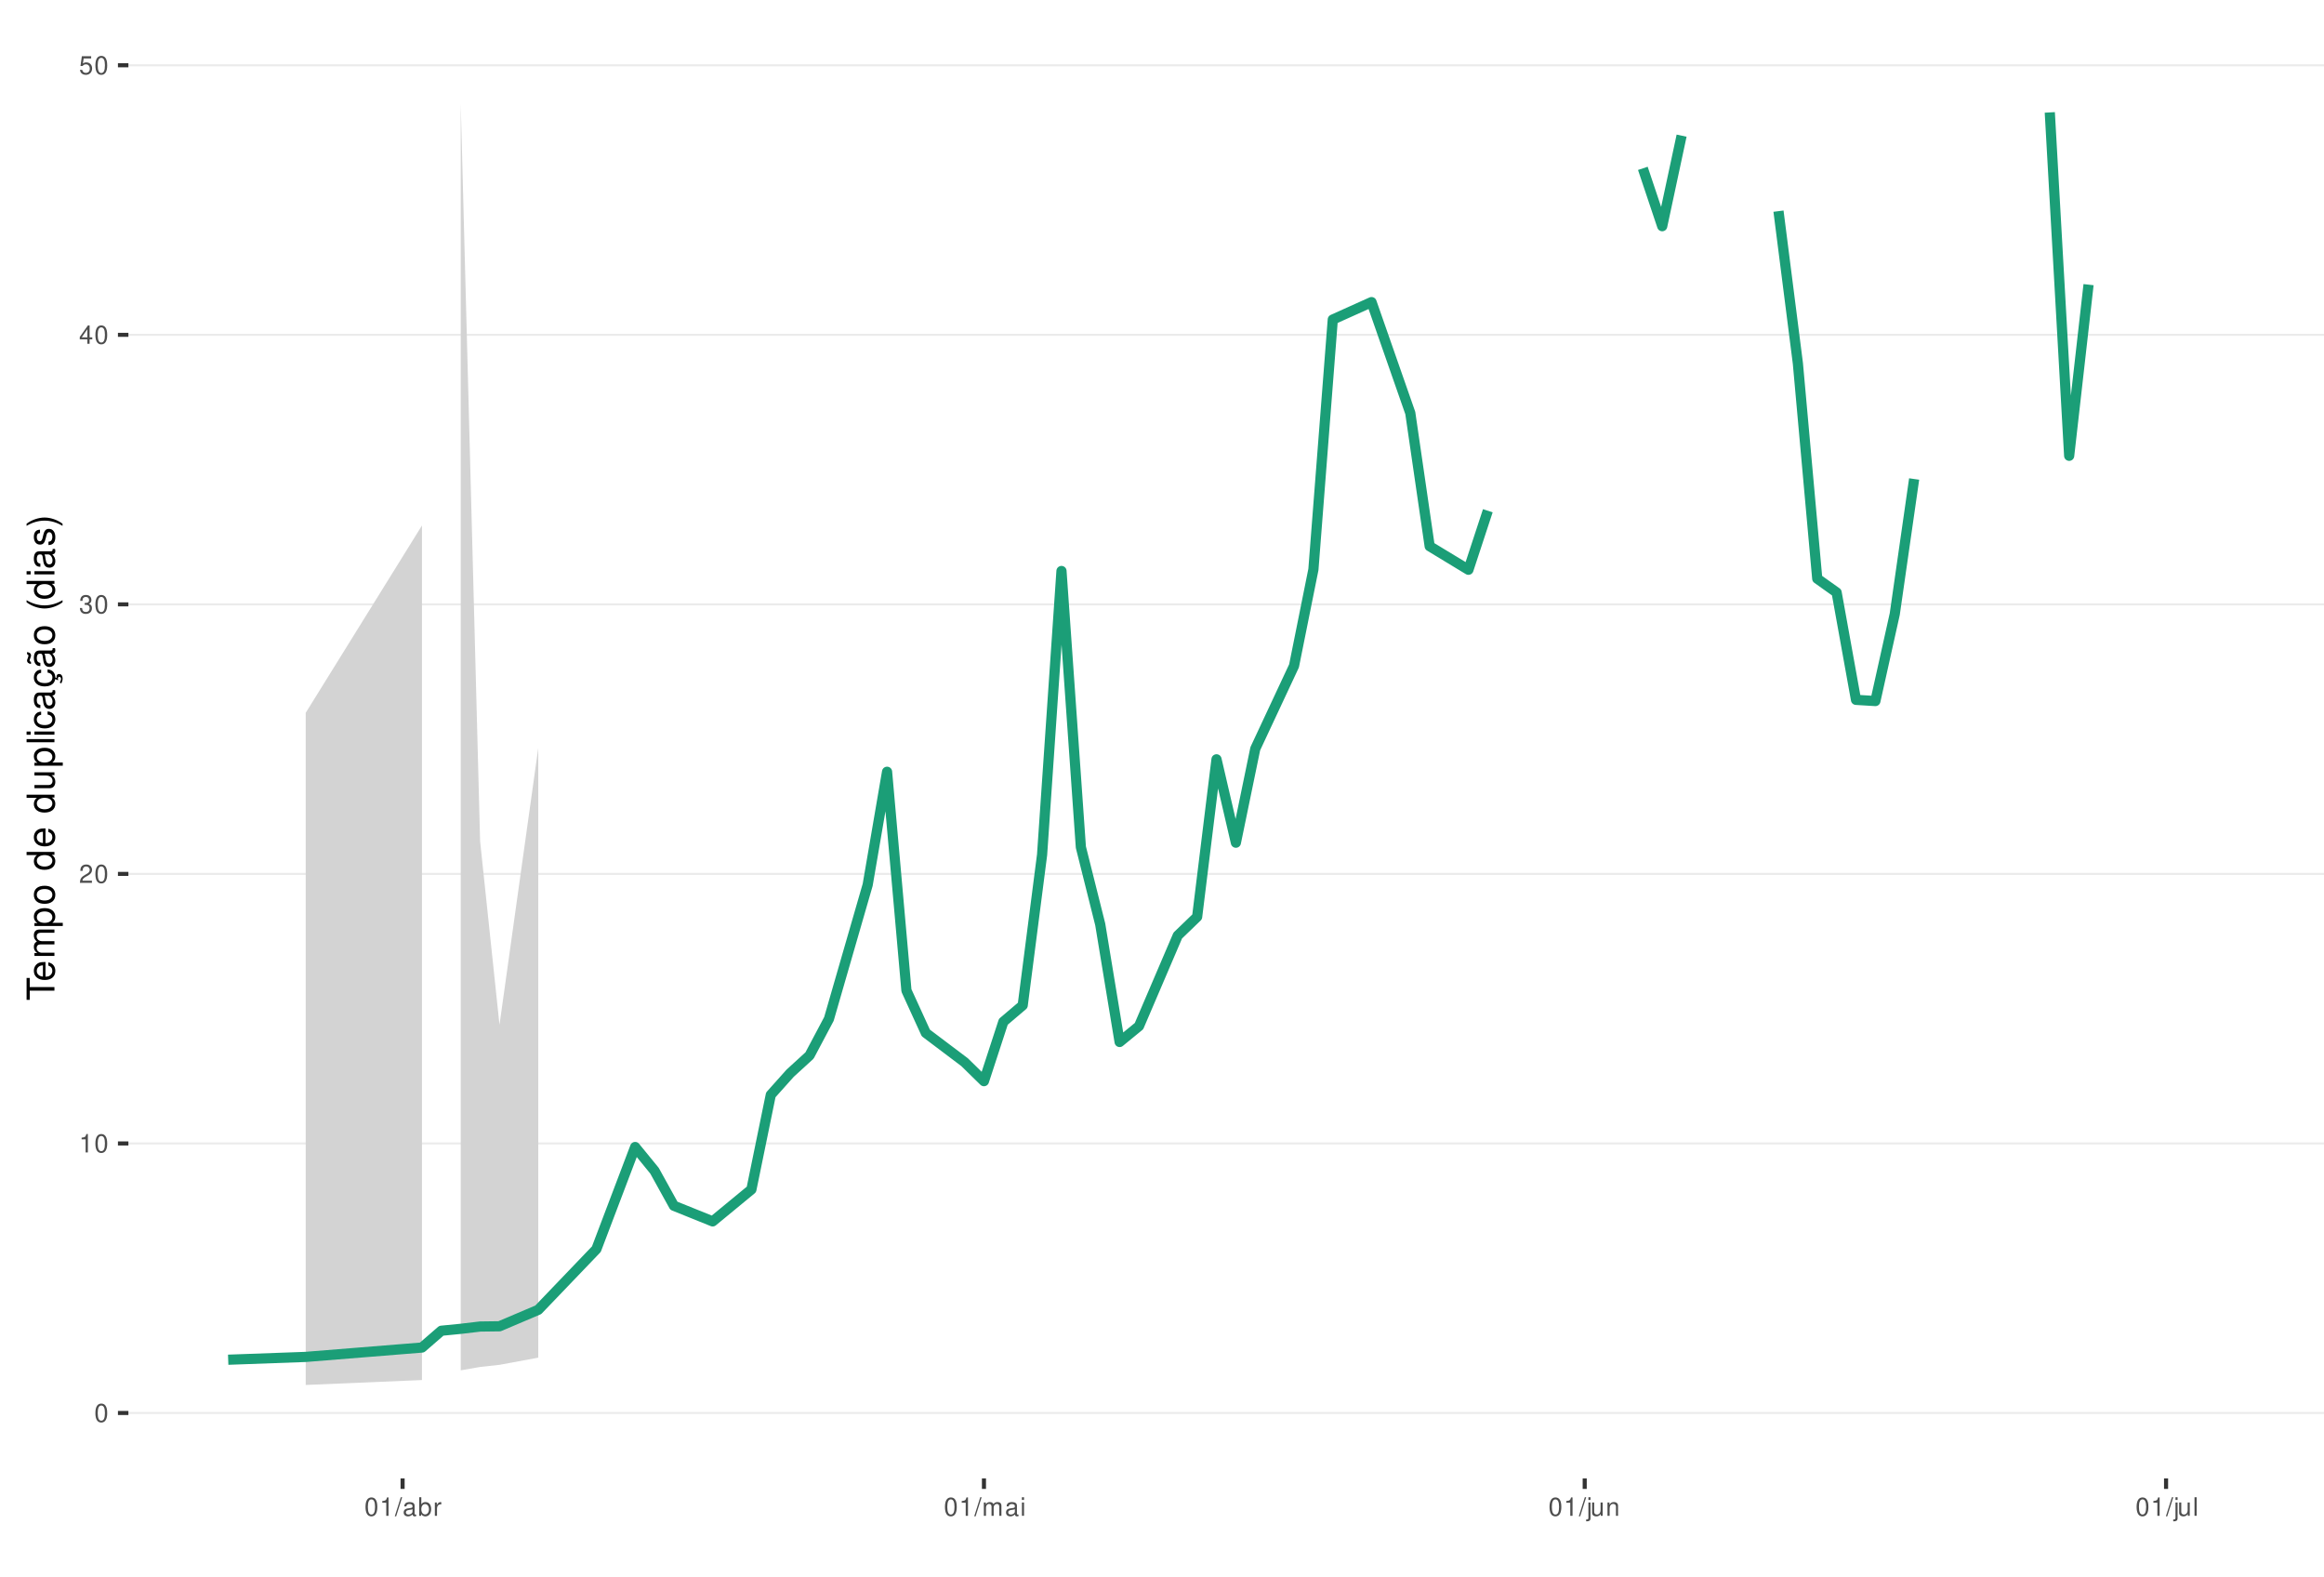
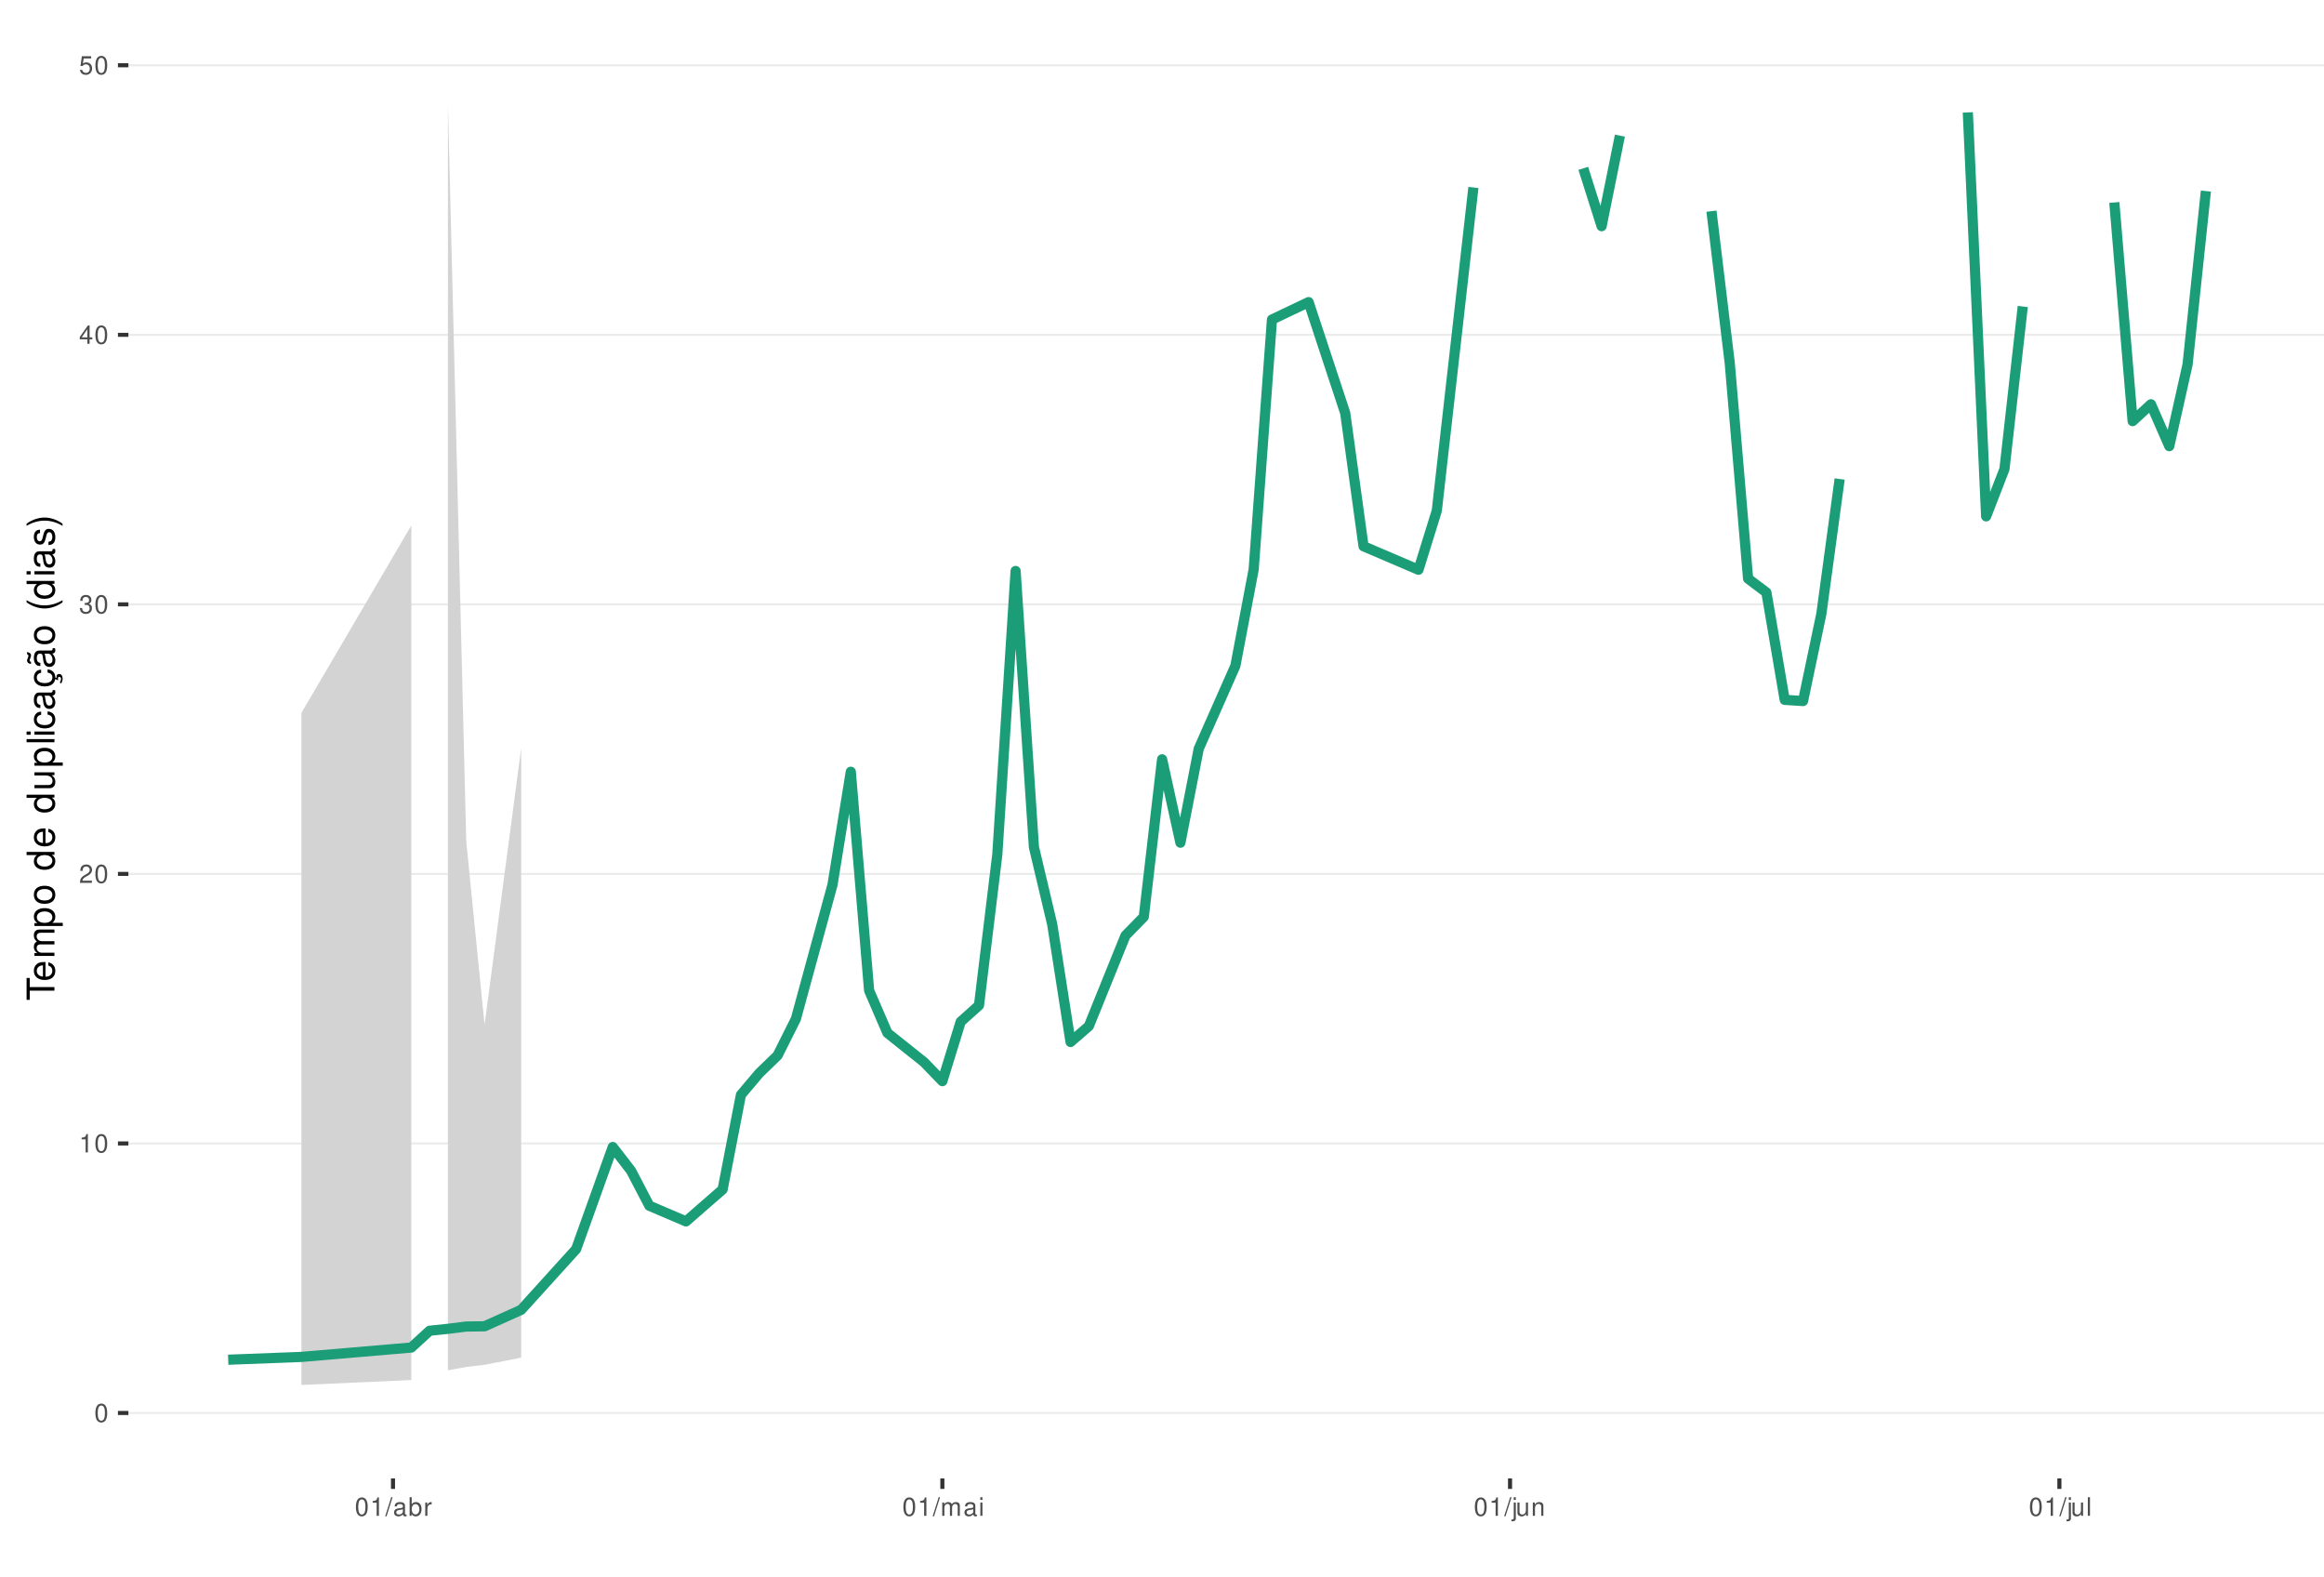
<svg xmlns="http://www.w3.org/2000/svg" xmlns:xlink="http://www.w3.org/1999/xlink" width="609pt" height="413pt" viewBox="0 0 609 413" version="1.1">
  <defs>
    <g>
      <symbol overflow="visible" id="glyph0-0">
        <path style="stroke:none;" d="" />
      </symbol>
      <symbol overflow="visible" id="glyph0-1">
        <path style="stroke:none;" d="M 1.828 -4.812 C 1.391 -4.812 0.984 -4.609 0.75 -4.281 C 0.438 -3.859 0.281 -3.219 0.281 -2.328 C 0.281 -0.703 0.812 0.156 1.828 0.156 C 2.828 0.156 3.375 -0.703 3.375 -2.297 C 3.375 -3.219 3.234 -3.844 2.922 -4.281 C 2.672 -4.625 2.281 -4.812 1.828 -4.812 Z M 1.828 -4.297 C 2.469 -4.297 2.781 -3.641 2.781 -2.344 C 2.781 -0.969 2.469 -0.328 1.812 -0.328 C 1.203 -0.328 0.891 -1 0.891 -2.328 C 0.891 -3.641 1.203 -4.297 1.828 -4.297 Z M 1.828 -4.297 " />
      </symbol>
      <symbol overflow="visible" id="glyph0-2">
        <path style="stroke:none;" d="M 1.719 -3.422 L 1.719 0 L 2.312 0 L 2.312 -4.812 L 1.922 -4.812 C 1.719 -4.078 1.578 -3.969 0.672 -3.859 L 0.672 -3.422 Z M 1.719 -3.422 " />
      </symbol>
      <symbol overflow="visible" id="glyph0-3">
        <path style="stroke:none;" d="M 3.375 -0.578 L 0.891 -0.578 C 0.938 -0.984 1.156 -1.234 1.734 -1.578 L 2.406 -1.953 C 3.062 -2.328 3.406 -2.812 3.406 -3.406 C 3.406 -3.812 3.234 -4.188 2.969 -4.438 C 2.688 -4.688 2.344 -4.812 1.891 -4.812 C 1.297 -4.812 0.844 -4.594 0.578 -4.188 C 0.422 -3.938 0.344 -3.641 0.328 -3.141 L 0.922 -3.141 C 0.938 -3.469 0.984 -3.672 1.062 -3.828 C 1.219 -4.125 1.516 -4.297 1.875 -4.297 C 2.406 -4.297 2.797 -3.906 2.797 -3.391 C 2.797 -3.016 2.578 -2.672 2.156 -2.438 L 1.547 -2.078 C 0.562 -1.516 0.281 -1.062 0.219 0 L 3.375 0 Z M 3.375 -0.578 " />
      </symbol>
      <symbol overflow="visible" id="glyph0-4">
        <path style="stroke:none;" d="M 1.469 -2.219 L 1.797 -2.219 C 2.422 -2.219 2.766 -1.922 2.766 -1.344 C 2.766 -0.734 2.406 -0.359 1.797 -0.359 C 1.156 -0.359 0.844 -0.688 0.797 -1.391 L 0.219 -1.391 C 0.234 -1.016 0.312 -0.766 0.422 -0.547 C 0.672 -0.078 1.125 0.156 1.766 0.156 C 2.75 0.156 3.375 -0.438 3.375 -1.344 C 3.375 -1.953 3.141 -2.297 2.562 -2.484 C 3.016 -2.672 3.234 -3 3.234 -3.484 C 3.234 -4.312 2.688 -4.812 1.797 -4.812 C 0.844 -4.812 0.328 -4.281 0.312 -3.266 L 0.906 -3.266 C 0.906 -3.547 0.938 -3.719 1 -3.875 C 1.141 -4.141 1.438 -4.297 1.797 -4.297 C 2.312 -4.297 2.625 -3.984 2.625 -3.469 C 2.625 -3.125 2.516 -2.922 2.25 -2.812 C 2.094 -2.75 1.875 -2.719 1.469 -2.703 Z M 1.469 -2.219 " />
      </symbol>
      <symbol overflow="visible" id="glyph0-5">
        <path style="stroke:none;" d="M 2.172 -1.172 L 2.172 0 L 2.766 0 L 2.766 -1.172 L 3.469 -1.172 L 3.469 -1.688 L 2.766 -1.688 L 2.766 -4.812 L 2.328 -4.812 L 0.188 -1.781 L 0.188 -1.172 Z M 2.172 -1.688 L 0.703 -1.688 L 2.172 -3.812 Z M 2.172 -1.688 " />
      </symbol>
      <symbol overflow="visible" id="glyph0-6">
        <path style="stroke:none;" d="M 3.172 -4.719 L 0.734 -4.719 L 0.375 -2.156 L 0.922 -2.156 C 1.188 -2.469 1.422 -2.594 1.797 -2.594 C 2.422 -2.594 2.812 -2.156 2.812 -1.453 C 2.812 -0.781 2.422 -0.359 1.781 -0.359 C 1.266 -0.359 0.953 -0.625 0.812 -1.156 L 0.234 -1.156 C 0.312 -0.766 0.375 -0.578 0.516 -0.406 C 0.781 -0.047 1.266 0.156 1.797 0.156 C 2.75 0.156 3.422 -0.547 3.422 -1.531 C 3.422 -2.469 2.797 -3.109 1.891 -3.109 C 1.562 -3.109 1.297 -3.016 1.016 -2.828 L 1.203 -4.141 L 3.172 -4.141 Z M 3.172 -4.719 " />
      </symbol>
      <symbol overflow="visible" id="glyph0-7">
        <path style="stroke:none;" d="M 1.531 -4.859 L -0.047 0.141 L 0.312 0.141 L 1.891 -4.859 Z M 1.531 -4.859 " />
      </symbol>
      <symbol overflow="visible" id="glyph0-8">
        <path style="stroke:none;" d="M 3.562 -0.328 C 3.5 -0.312 3.469 -0.312 3.438 -0.312 C 3.25 -0.312 3.141 -0.406 3.141 -0.578 L 3.141 -2.641 C 3.141 -3.25 2.688 -3.594 1.828 -3.594 C 1.312 -3.594 0.906 -3.438 0.672 -3.188 C 0.516 -3 0.453 -2.797 0.438 -2.453 L 0.984 -2.453 C 1.031 -2.875 1.297 -3.078 1.812 -3.078 C 2.312 -3.078 2.594 -2.891 2.594 -2.562 L 2.594 -2.406 C 2.578 -2.172 2.469 -2.078 2.016 -2.031 C 1.219 -1.922 1.109 -1.891 0.891 -1.812 C 0.484 -1.641 0.281 -1.328 0.281 -0.875 C 0.281 -0.25 0.719 0.156 1.422 0.156 C 1.859 0.156 2.219 0 2.609 -0.359 C 2.656 0 2.828 0.156 3.188 0.156 C 3.297 0.156 3.375 0.141 3.562 0.094 Z M 2.594 -1.094 C 2.594 -0.906 2.531 -0.797 2.375 -0.641 C 2.141 -0.438 1.875 -0.328 1.547 -0.328 C 1.109 -0.328 0.859 -0.547 0.859 -0.891 C 0.859 -1.266 1.094 -1.438 1.703 -1.531 C 2.297 -1.609 2.406 -1.641 2.594 -1.719 Z M 2.594 -1.094 " />
      </symbol>
      <symbol overflow="visible" id="glyph0-9">
        <path style="stroke:none;" d="M 0.359 -4.859 L 0.359 0 L 0.859 0 L 0.859 -0.453 C 1.125 -0.047 1.484 0.156 1.969 0.156 C 2.875 0.156 3.484 -0.594 3.484 -1.75 C 3.484 -2.891 2.922 -3.594 1.984 -3.594 C 1.516 -3.594 1.172 -3.406 0.906 -3.016 L 0.906 -4.859 Z M 1.891 -3.062 C 2.5 -3.062 2.906 -2.531 2.906 -1.703 C 2.906 -0.906 2.484 -0.359 1.891 -0.359 C 1.297 -0.359 0.906 -0.906 0.906 -1.719 C 0.906 -2.531 1.297 -3.062 1.891 -3.062 Z M 1.891 -3.062 " />
      </symbol>
      <symbol overflow="visible" id="glyph0-10">
        <path style="stroke:none;" d="M 0.453 -3.484 L 0.453 0 L 1.016 0 L 1.016 -1.812 C 1.031 -2.656 1.375 -3.016 2.141 -3 L 2.141 -3.562 C 2.047 -3.578 1.984 -3.594 1.922 -3.594 C 1.562 -3.594 1.297 -3.375 0.969 -2.859 L 0.969 -3.484 Z M 0.453 -3.484 " />
      </symbol>
      <symbol overflow="visible" id="glyph0-11">
        <path style="stroke:none;" d="M 0.469 -3.484 L 0.469 0 L 1.031 0 L 1.031 -2.188 C 1.031 -2.703 1.391 -3.109 1.844 -3.109 C 2.25 -3.109 2.484 -2.844 2.484 -2.406 L 2.484 0 L 3.047 0 L 3.047 -2.188 C 3.047 -2.703 3.422 -3.109 3.875 -3.109 C 4.266 -3.109 4.516 -2.844 4.516 -2.406 L 4.516 0 L 5.078 0 L 5.078 -2.609 C 5.078 -3.234 4.719 -3.594 4.062 -3.594 C 3.594 -3.594 3.312 -3.453 2.984 -3.062 C 2.781 -3.422 2.5 -3.594 2.047 -3.594 C 1.578 -3.594 1.266 -3.422 0.984 -3 L 0.984 -3.484 Z M 0.469 -3.484 " />
      </symbol>
      <symbol overflow="visible" id="glyph0-12">
        <path style="stroke:none;" d="M 1 -3.484 L 0.453 -3.484 L 0.453 0 L 1 0 Z M 1 -4.859 L 0.438 -4.859 L 0.438 -4.156 L 1 -4.156 Z M 1 -4.859 " />
      </symbol>
      <symbol overflow="visible" id="glyph0-13">
        <path style="stroke:none;" d="M 0.469 -3.484 L 0.469 0.5 C 0.469 0.859 0.359 0.969 0.016 0.969 C -0.031 0.969 -0.047 0.969 -0.125 0.953 L -0.125 1.438 C -0.047 1.438 -0.016 1.453 0.062 1.453 C 0.688 1.453 1.016 1.203 1.016 0.719 L 1.016 -3.484 Z M 1.016 -4.859 L 0.469 -4.859 L 0.469 -4.156 L 1.016 -4.156 Z M 1.016 -4.859 " />
      </symbol>
      <symbol overflow="visible" id="glyph0-14">
        <path style="stroke:none;" d="M 3.203 0 L 3.203 -3.484 L 2.656 -3.484 L 2.656 -1.516 C 2.656 -0.797 2.281 -0.328 1.703 -0.328 C 1.266 -0.328 0.984 -0.594 0.984 -1.016 L 0.984 -3.484 L 0.438 -3.484 L 0.438 -0.797 C 0.438 -0.219 0.859 0.156 1.547 0.156 C 2.062 0.156 2.391 -0.031 2.703 -0.484 L 2.703 0 Z M 3.203 0 " />
      </symbol>
      <symbol overflow="visible" id="glyph0-15">
        <path style="stroke:none;" d="M 0.469 -3.484 L 0.469 0 L 1.031 0 L 1.031 -1.922 C 1.031 -2.641 1.391 -3.109 1.969 -3.109 C 2.406 -3.109 2.688 -2.828 2.688 -2.422 L 2.688 0 L 3.234 0 L 3.234 -2.641 C 3.234 -3.219 2.812 -3.594 2.141 -3.594 C 1.625 -3.594 1.281 -3.391 0.984 -2.906 L 0.984 -3.484 Z M 0.469 -3.484 " />
      </symbol>
      <symbol overflow="visible" id="glyph0-16">
        <path style="stroke:none;" d="M 1.016 -4.859 L 0.453 -4.859 L 0.453 0 L 1.016 0 Z M 1.016 -4.859 " />
      </symbol>
      <symbol overflow="visible" id="glyph1-0">
        <path style="stroke:none;" d="" />
      </symbol>
      <symbol overflow="visible" id="glyph1-1">
        <path style="stroke:none;" d="M -6.469 -3.547 L -6.469 -5.938 L -7.297 -5.938 L -7.297 -0.203 L -6.469 -0.203 L -6.469 -2.609 L 0 -2.609 L 0 -3.547 Z M -6.469 -3.547 " />
      </symbol>
      <symbol overflow="visible" id="glyph1-2">
        <path style="stroke:none;" d="M -2.344 -5.125 C -3.141 -5.125 -3.625 -5.062 -4.016 -4.922 C -4.875 -4.578 -5.391 -3.781 -5.391 -2.797 C -5.391 -1.344 -4.281 -0.406 -2.547 -0.406 C -0.812 -0.406 0.234 -1.297 0.234 -2.781 C 0.234 -3.984 -0.453 -4.812 -1.594 -5.016 L -1.594 -4.188 C -0.906 -3.953 -0.547 -3.484 -0.547 -2.812 C -0.547 -2.281 -0.781 -1.828 -1.219 -1.547 C -1.516 -1.344 -1.812 -1.281 -2.344 -1.266 Z M -3.016 -1.297 C -3.984 -1.359 -4.625 -1.953 -4.625 -2.797 C -4.625 -3.641 -3.953 -4.234 -3.016 -4.234 Z M -3.016 -1.297 " />
      </symbol>
      <symbol overflow="visible" id="glyph1-3">
        <path style="stroke:none;" d="M -5.234 -0.703 L 0 -0.703 L 0 -1.547 L -3.297 -1.547 C -4.047 -1.547 -4.656 -2.094 -4.656 -2.766 C -4.656 -3.391 -4.281 -3.734 -3.609 -3.734 L 0 -3.734 L 0 -4.578 L -3.297 -4.578 C -4.047 -4.578 -4.656 -5.125 -4.656 -5.812 C -4.656 -6.422 -4.266 -6.781 -3.609 -6.781 L 0 -6.781 L 0 -7.625 L -3.938 -7.625 C -4.875 -7.625 -5.391 -7.078 -5.391 -6.094 C -5.391 -5.406 -5.188 -4.984 -4.594 -4.484 C -5.156 -4.188 -5.391 -3.766 -5.391 -3.078 C -5.391 -2.375 -5.125 -1.906 -4.5 -1.469 L -5.234 -1.469 Z M -5.234 -0.703 " />
      </symbol>
      <symbol overflow="visible" id="glyph1-4">
        <path style="stroke:none;" d="M 2.188 -0.547 L 2.188 -1.375 L -0.547 -1.375 C -0.016 -1.812 0.234 -2.312 0.234 -2.984 C 0.234 -4.344 -0.859 -5.234 -2.531 -5.234 C -4.297 -5.234 -5.391 -4.375 -5.391 -2.984 C -5.391 -2.266 -5.062 -1.703 -4.453 -1.312 L -5.234 -1.312 L -5.234 -0.547 Z M -4.609 -2.844 C -4.609 -3.766 -3.797 -4.359 -2.547 -4.359 C -1.359 -4.359 -0.547 -3.75 -0.547 -2.844 C -0.547 -1.953 -1.344 -1.375 -2.578 -1.375 C -3.812 -1.375 -4.609 -1.953 -4.609 -2.844 Z M -4.609 -2.844 " />
      </symbol>
      <symbol overflow="visible" id="glyph1-5">
        <path style="stroke:none;" d="M -5.391 -2.719 C -5.391 -1.234 -4.344 -0.359 -2.578 -0.359 C -0.812 -0.359 0.234 -1.234 0.234 -2.734 C 0.234 -4.203 -0.812 -5.094 -2.547 -5.094 C -4.359 -5.094 -5.391 -4.234 -5.391 -2.719 Z M -4.625 -2.734 C -4.625 -3.672 -3.844 -4.234 -2.547 -4.234 C -1.312 -4.234 -0.547 -3.656 -0.547 -2.734 C -0.547 -1.797 -1.312 -1.234 -2.578 -1.234 C -3.844 -1.234 -4.625 -1.797 -4.625 -2.734 Z M -4.625 -2.734 " />
      </symbol>
      <symbol overflow="visible" id="glyph1-6">
        <path style="stroke:none;" d="" />
      </symbol>
      <symbol overflow="visible" id="glyph1-7">
        <path style="stroke:none;" d="M -7.297 -4.953 L -7.297 -4.125 L -4.578 -4.125 C -5.109 -3.766 -5.391 -3.203 -5.391 -2.516 C -5.391 -1.156 -4.297 -0.266 -2.625 -0.266 C -0.859 -0.266 0.234 -1.125 0.234 -2.547 C 0.234 -3.266 -0.047 -3.766 -0.688 -4.203 L 0 -4.203 L 0 -4.953 Z M -4.609 -2.656 C -4.609 -3.547 -3.812 -4.125 -2.562 -4.125 C -1.344 -4.125 -0.547 -3.547 -0.547 -2.656 C -0.547 -1.734 -1.359 -1.125 -2.578 -1.125 C -3.797 -1.125 -4.609 -1.734 -4.609 -2.656 Z M -4.609 -2.656 " />
      </symbol>
      <symbol overflow="visible" id="glyph1-8">
        <path style="stroke:none;" d="M 0 -4.812 L -5.234 -4.812 L -5.234 -3.984 L -2.266 -3.984 C -1.203 -3.984 -0.5 -3.438 -0.5 -2.562 C -0.5 -1.906 -0.906 -1.484 -1.531 -1.484 L -5.234 -1.484 L -5.234 -0.656 L -1.203 -0.656 C -0.328 -0.656 0.234 -1.297 0.234 -2.312 C 0.234 -3.094 -0.047 -3.578 -0.734 -4.062 L 0 -4.062 Z M 0 -4.812 " />
      </symbol>
      <symbol overflow="visible" id="glyph1-9">
        <path style="stroke:none;" d="M -7.297 -1.516 L -7.297 -0.688 L 0 -0.688 L 0 -1.516 Z M -7.297 -1.516 " />
      </symbol>
      <symbol overflow="visible" id="glyph1-10">
        <path style="stroke:none;" d="M -5.234 -1.5 L -5.234 -0.672 L 0 -0.672 L 0 -1.5 Z M -7.297 -1.5 L -7.297 -0.656 L -6.234 -0.656 L -6.234 -1.5 Z M -7.297 -1.5 " />
      </symbol>
      <symbol overflow="visible" id="glyph1-11">
        <path style="stroke:none;" d="M -3.484 -4.703 C -3.984 -4.672 -4.312 -4.562 -4.609 -4.359 C -5.094 -4 -5.391 -3.375 -5.391 -2.641 C -5.391 -1.219 -4.266 -0.312 -2.531 -0.312 C -0.844 -0.312 0.234 -1.203 0.234 -2.625 C 0.234 -3.875 -0.516 -4.672 -1.797 -4.766 L -1.797 -3.938 C -0.953 -3.797 -0.547 -3.359 -0.547 -2.656 C -0.547 -1.734 -1.297 -1.188 -2.531 -1.188 C -3.844 -1.188 -4.625 -1.719 -4.625 -2.625 C -4.625 -3.328 -4.203 -3.766 -3.484 -3.875 Z M -3.484 -4.703 " />
      </symbol>
      <symbol overflow="visible" id="glyph1-12">
        <path style="stroke:none;" d="M -0.484 -5.344 C -0.469 -5.266 -0.469 -5.219 -0.469 -5.172 C -0.469 -4.875 -0.625 -4.719 -0.875 -4.719 L -3.953 -4.719 C -4.891 -4.719 -5.391 -4.047 -5.391 -2.75 C -5.391 -1.984 -5.172 -1.375 -4.781 -1.016 C -4.516 -0.766 -4.203 -0.672 -3.688 -0.656 L -3.688 -1.484 C -4.328 -1.562 -4.625 -1.938 -4.625 -2.719 C -4.625 -3.484 -4.344 -3.891 -3.844 -3.891 L -3.625 -3.891 C -3.266 -3.875 -3.125 -3.703 -3.047 -3.016 C -2.891 -1.844 -2.844 -1.656 -2.719 -1.344 C -2.453 -0.734 -2 -0.422 -1.312 -0.422 C -0.375 -0.422 0.234 -1.078 0.234 -2.141 C 0.234 -2.797 0 -3.328 -0.547 -3.922 C 0 -3.984 0.234 -4.234 0.234 -4.781 C 0.234 -4.953 0.203 -5.062 0.141 -5.344 Z M -1.656 -3.891 C -1.375 -3.891 -1.203 -3.812 -0.969 -3.562 C -0.656 -3.219 -0.5 -2.812 -0.5 -2.312 C -0.5 -1.672 -0.812 -1.297 -1.344 -1.297 C -1.891 -1.297 -2.172 -1.656 -2.297 -2.547 C -2.422 -3.438 -2.453 -3.609 -2.594 -3.891 Z M -1.656 -3.891 " />
      </symbol>
      <symbol overflow="visible" id="glyph1-13">
        <path style="stroke:none;" d="M 0.234 -2.641 C 0.234 -3.875 -0.547 -4.703 -1.797 -4.766 L -1.797 -3.938 C -0.953 -3.797 -0.531 -3.359 -0.531 -2.656 C -0.531 -1.734 -1.281 -1.188 -2.516 -1.188 C -3.844 -1.188 -4.625 -1.719 -4.625 -2.625 C -4.625 -3.328 -4.203 -3.766 -3.484 -3.875 L -3.484 -4.703 C -3.984 -4.672 -4.312 -4.562 -4.609 -4.359 C -5.094 -4 -5.391 -3.375 -5.391 -2.641 C -5.391 -1.219 -4.266 -0.312 -2.531 -0.312 C -1.469 -0.312 -0.625 -0.672 -0.156 -1.312 C 0.047 -1.594 0.125 -1.812 0.203 -2.25 L 0.922 -1.938 L 0.984 -2.062 C 0.938 -2.188 0.906 -2.25 0.906 -2.375 C 0.906 -2.656 1.047 -2.828 1.281 -2.828 C 1.547 -2.828 1.734 -2.594 1.734 -2.297 C 1.734 -2.031 1.672 -1.844 1.438 -1.406 L 1.406 -1.312 L 1.812 -1.094 C 2.078 -1.75 2.141 -1.953 2.141 -2.344 C 2.141 -3.109 1.781 -3.578 1.203 -3.578 C 0.781 -3.578 0.547 -3.297 0.547 -2.797 C 0.547 -2.703 0.547 -2.641 0.562 -2.516 Z M 0.234 -2.641 " />
      </symbol>
      <symbol overflow="visible" id="glyph1-14">
        <path style="stroke:none;" d="M -0.484 -5.344 C -0.469 -5.266 -0.469 -5.219 -0.469 -5.172 C -0.469 -4.875 -0.625 -4.719 -0.875 -4.719 L -3.953 -4.719 C -4.891 -4.719 -5.391 -4.047 -5.391 -2.75 C -5.391 -1.984 -5.172 -1.375 -4.781 -1.016 C -4.516 -0.766 -4.203 -0.672 -3.688 -0.656 L -3.688 -1.484 C -4.328 -1.562 -4.625 -1.938 -4.625 -2.719 C -4.625 -3.484 -4.344 -3.891 -3.844 -3.891 L -3.625 -3.891 C -3.266 -3.875 -3.125 -3.703 -3.047 -3.016 C -2.891 -1.844 -2.844 -1.656 -2.719 -1.344 C -2.453 -0.734 -2 -0.422 -1.312 -0.422 C -0.375 -0.422 0.234 -1.078 0.234 -2.141 C 0.234 -2.797 0 -3.328 -0.547 -3.922 C 0 -3.984 0.234 -4.234 0.234 -4.781 C 0.234 -4.953 0.203 -5.062 0.141 -5.344 Z M -1.656 -3.891 C -1.375 -3.891 -1.203 -3.812 -0.969 -3.562 C -0.656 -3.219 -0.5 -2.812 -0.5 -2.312 C -0.5 -1.672 -0.812 -1.297 -1.344 -1.297 C -1.891 -1.297 -2.172 -1.656 -2.297 -2.547 C -2.422 -3.438 -2.453 -3.609 -2.594 -3.891 Z M -7.172 -3.75 C -6.922 -3.672 -6.812 -3.547 -6.812 -3.375 C -6.812 -3.25 -6.875 -2.984 -6.984 -2.734 C -7.156 -2.312 -7.172 -2.25 -7.172 -2.047 C -7.172 -1.594 -6.797 -1.297 -6.141 -1.188 L -6.141 -1.766 C -6.375 -1.812 -6.5 -1.938 -6.5 -2.094 C -6.5 -2.203 -6.469 -2.344 -6.375 -2.578 C -6.156 -3.156 -6.125 -3.234 -6.125 -3.438 C -6.125 -3.922 -6.484 -4.219 -7.172 -4.312 Z M -7.172 -3.75 " />
      </symbol>
      <symbol overflow="visible" id="glyph1-15">
        <path style="stroke:none;" d="M -7.297 -2.359 C -5.984 -1.359 -4.156 -0.734 -2.594 -0.734 C -1.016 -0.734 0.812 -1.359 2.125 -2.359 L 2.125 -2.906 C 0.688 -2.031 -0.984 -1.547 -2.594 -1.547 C -4.188 -1.547 -5.875 -2.031 -7.297 -2.906 Z M -7.297 -2.359 " />
      </symbol>
      <symbol overflow="visible" id="glyph1-16">
        <path style="stroke:none;" d="M -3.781 -4.375 C -4.812 -4.375 -5.391 -3.688 -5.391 -2.484 C -5.391 -1.266 -4.766 -0.469 -3.797 -0.469 C -2.969 -0.469 -2.578 -0.891 -2.281 -2.125 L -2.094 -2.906 C -1.953 -3.484 -1.734 -3.719 -1.375 -3.719 C -0.875 -3.719 -0.547 -3.234 -0.547 -2.5 C -0.547 -2.047 -0.672 -1.672 -0.891 -1.453 C -1.047 -1.328 -1.188 -1.266 -1.562 -1.219 L -1.562 -0.344 C -0.344 -0.375 0.234 -1.062 0.234 -2.438 C 0.234 -3.75 -0.422 -4.594 -1.438 -4.594 C -2.203 -4.594 -2.641 -4.156 -2.891 -3.109 L -3.078 -2.312 C -3.234 -1.625 -3.453 -1.344 -3.828 -1.344 C -4.312 -1.344 -4.625 -1.766 -4.625 -2.453 C -4.625 -3.125 -4.328 -3.484 -3.781 -3.5 Z M -3.781 -4.375 " />
      </symbol>
      <symbol overflow="visible" id="glyph1-17">
        <path style="stroke:none;" d="M 2.125 -0.938 C 0.812 -1.938 -1.016 -2.562 -2.578 -2.562 C -4.156 -2.562 -5.984 -1.938 -7.297 -0.938 L -7.297 -0.375 C -5.859 -1.266 -4.188 -1.75 -2.578 -1.75 C -0.984 -1.75 0.703 -1.266 2.125 -0.375 Z M 2.125 -0.938 " />
      </symbol>
    </g>
    <clipPath id="clip1">
      <path d="M 33.645 9.961 L 609 9.961 L 609 387.328 L 33.645 387.328 Z M 33.645 9.961 " />
    </clipPath>
    <clipPath id="clip2">
      <path d="M 33.645 369 L 609 369 L 609 371 L 33.645 371 Z M 33.645 369 " />
    </clipPath>
    <clipPath id="clip3">
      <path d="M 33.645 299 L 609 299 L 609 300 L 33.645 300 Z M 33.645 299 " />
    </clipPath>
    <clipPath id="clip4">
      <path d="M 33.645 228 L 609 228 L 609 230 L 33.645 230 Z M 33.645 228 " />
    </clipPath>
    <clipPath id="clip5">
      <path d="M 33.645 158 L 609 158 L 609 159 L 33.645 159 Z M 33.645 158 " />
    </clipPath>
    <clipPath id="clip6">
      <path d="M 33.645 87 L 609 87 L 609 88 L 33.645 88 Z M 33.645 87 " />
    </clipPath>
    <clipPath id="clip7">
      <path d="M 33.645 16 L 609 16 L 609 18 L 33.645 18 Z M 33.645 16 " />
    </clipPath>
  </defs>
  <g id="surface339">
    <rect x="0" y="0" width="609" height="413" style="fill:rgb(100%,100%,100%);fill-opacity:1;stroke:none;" />
    <rect x="0" y="0" width="609" height="413" style="fill:rgb(100%,100%,100%);fill-opacity:1;stroke:none;" />
    <path style="fill:none;stroke-width:1.067;stroke-linecap:round;stroke-linejoin:round;stroke:rgb(100%,100%,100%);stroke-opacity:1;stroke-miterlimit:10;" d="M 0 413 L 609 413 L 609 0 L 0 0 Z M 0 413 " />
    <g clip-path="url(#clip1)" clip-rule="nonzero">
      <path style=" stroke:none;fill-rule:nonzero;fill:rgb(100%,100%,100%);fill-opacity:1;" d="M 33.645 387.328 L 609 387.328 L 609 9.961 L 33.645 9.961 Z M 33.645 387.328 " />
    </g>
    <g clip-path="url(#clip2)" clip-rule="nonzero">
      <path style="fill:none;stroke-width:0.533;stroke-linecap:butt;stroke-linejoin:round;stroke:rgb(92.157%,92.157%,92.157%);stroke-opacity:1;stroke-miterlimit:10;" d="M 33.645 370.176 L 609 370.176 " />
    </g>
    <g clip-path="url(#clip3)" clip-rule="nonzero">
      <path style="fill:none;stroke-width:0.533;stroke-linecap:butt;stroke-linejoin:round;stroke:rgb(92.157%,92.157%,92.157%);stroke-opacity:1;stroke-miterlimit:10;" d="M 33.645 299.562 L 609 299.562 " />
    </g>
    <g clip-path="url(#clip4)" clip-rule="nonzero">
      <path style="fill:none;stroke-width:0.533;stroke-linecap:butt;stroke-linejoin:round;stroke:rgb(92.157%,92.157%,92.157%);stroke-opacity:1;stroke-miterlimit:10;" d="M 33.645 228.945 L 609 228.945 " />
    </g>
    <g clip-path="url(#clip5)" clip-rule="nonzero">
      <path style="fill:none;stroke-width:0.533;stroke-linecap:butt;stroke-linejoin:round;stroke:rgb(92.157%,92.157%,92.157%);stroke-opacity:1;stroke-miterlimit:10;" d="M 33.645 158.332 L 609 158.332 " />
    </g>
    <g clip-path="url(#clip6)" clip-rule="nonzero">
      <path style="fill:none;stroke-width:0.533;stroke-linecap:butt;stroke-linejoin:round;stroke:rgb(92.157%,92.157%,92.157%);stroke-opacity:1;stroke-miterlimit:10;" d="M 33.645 87.719 L 609 87.719 " />
    </g>
    <g clip-path="url(#clip7)" clip-rule="nonzero">
      <path style="fill:none;stroke-width:0.533;stroke-linecap:butt;stroke-linejoin:round;stroke:rgb(92.157%,92.157%,92.157%);stroke-opacity:1;stroke-miterlimit:10;" d="M 33.645 17.105 L 609 17.105 " />
    </g>
-     <path style=" stroke:none;fill-rule:nonzero;fill:rgb(82.745%,82.745%,82.745%);fill-opacity:1;" d="M 80.109 186.75 L 110.578 137.664 L 110.578 361.547 L 80.109 362.836 Z M 80.109 186.75 " />
-     <path style=" stroke:none;fill-rule:nonzero;fill:rgb(82.745%,82.745%,82.745%);fill-opacity:1;" d="M 120.734 27.117 L 125.812 220.387 L 130.891 268.492 L 141.047 195.984 L 141.047 355.684 L 130.891 357.562 L 125.812 358.117 L 120.734 359 Z M 120.734 27.117 " />
-     <path style="fill:none;stroke-width:2.667;stroke-linecap:butt;stroke-linejoin:round;stroke:rgb(10.588%,61.961%,46.667%);stroke-opacity:1;stroke-miterlimit:10;" d="M 59.797 356.223 L 80.109 355.488 L 110.578 353.031 L 115.656 348.629 L 120.734 348.129 L 125.812 347.527 L 130.891 347.461 L 141.047 343.148 L 156.281 327.254 L 166.438 300.496 L 171.516 306.711 L 176.594 315.887 L 186.75 319.984 L 196.906 311.617 L 201.984 286.836 L 207.062 281.16 L 212.141 276.516 L 217.219 266.945 L 227.375 231.805 L 232.453 202.188 L 237.531 259.496 L 242.609 270.609 L 252.766 278.27 L 257.844 283.242 L 262.922 267.688 L 268 263.375 L 273.078 223.922 L 278.16 149.59 L 283.238 221.938 L 288.316 242.18 L 293.395 272.984 L 298.473 268.824 L 308.629 245.098 L 313.707 240.199 L 318.785 198.926 L 323.863 220.77 L 328.941 196.156 L 339.098 174.445 L 344.176 149.191 L 349.254 83.715 L 359.41 79.145 L 369.566 108.211 L 374.645 143.109 L 384.801 149.266 L 389.879 133.809 " />
-     <path style="fill:none;stroke-width:2.667;stroke-linecap:butt;stroke-linejoin:round;stroke:rgb(10.588%,61.961%,46.667%);stroke-opacity:1;stroke-miterlimit:10;" d="M 430.504 44.105 L 435.582 59.258 L 440.66 35.539 " />
-     <path style="fill:none;stroke-width:2.667;stroke-linecap:butt;stroke-linejoin:round;stroke:rgb(10.588%,61.961%,46.667%);stroke-opacity:1;stroke-miterlimit:10;" d="M 466.051 55.32 L 471.129 95.184 L 476.207 151.598 L 481.285 155.211 L 486.363 183.348 L 491.441 183.66 L 496.52 160.863 L 501.598 125.488 " />
-     <path style="fill:none;stroke-width:2.667;stroke-linecap:butt;stroke-linejoin:round;stroke:rgb(10.588%,61.961%,46.667%);stroke-opacity:1;stroke-miterlimit:10;" d="M 537.145 29.449 L 542.223 119.41 L 547.301 74.574 " />
+     <path style=" stroke:none;fill-rule:nonzero;fill:rgb(82.745%,82.745%,82.745%);fill-opacity:1;" d="M 78.992 186.75 L 107.785 137.664 L 107.785 361.547 L 78.992 362.836 Z M 78.992 186.75 " />
+     <path style=" stroke:none;fill-rule:nonzero;fill:rgb(82.745%,82.745%,82.745%);fill-opacity:1;" d="M 117.383 27.117 L 122.18 220.387 L 126.977 268.492 L 136.574 195.984 L 136.574 355.684 L 126.977 357.562 L 122.18 358.117 L 117.383 359 Z M 117.383 27.117 " />
+     <path style="fill:none;stroke-width:2.667;stroke-linecap:butt;stroke-linejoin:round;stroke:rgb(10.588%,61.961%,46.667%);stroke-opacity:1;stroke-miterlimit:10;" d="M 59.797 356.223 L 78.992 355.488 L 107.785 353.031 L 112.582 348.629 L 117.383 348.129 L 122.18 347.527 L 126.977 347.461 L 136.574 343.148 L 150.973 327.254 L 160.57 300.496 L 165.367 306.711 L 170.164 315.887 L 179.762 319.984 L 189.359 311.617 L 194.16 286.836 L 198.957 281.16 L 203.758 276.516 L 208.555 266.945 L 218.152 231.805 L 222.949 202.188 L 227.75 259.496 L 232.547 270.609 L 242.145 278.27 L 246.945 283.242 L 251.742 267.688 L 256.543 263.375 L 261.34 223.922 L 266.137 149.59 L 270.938 221.938 L 275.734 242.18 L 280.535 272.984 L 285.332 268.824 L 294.93 245.098 L 299.73 240.199 L 304.527 198.926 L 309.324 220.77 L 314.125 196.156 L 323.723 174.445 L 328.52 149.191 L 333.32 83.715 L 342.918 79.145 L 352.512 108.211 L 357.312 143.109 L 371.707 149.266 L 376.508 133.809 L 386.105 49.121 " />
+     <path style="fill:none;stroke-width:2.667;stroke-linecap:butt;stroke-linejoin:round;stroke:rgb(10.588%,61.961%,46.667%);stroke-opacity:1;stroke-miterlimit:10;" d="M 414.895 44.105 L 419.695 59.258 L 424.492 35.539 " />
+     <path style="fill:none;stroke-width:2.667;stroke-linecap:butt;stroke-linejoin:round;stroke:rgb(10.588%,61.961%,46.667%);stroke-opacity:1;stroke-miterlimit:10;" d="M 448.484 55.32 L 453.285 95.184 L 458.082 151.598 L 462.883 155.211 L 467.68 183.348 L 472.48 183.66 L 477.277 160.863 L 482.078 125.488 " />
+     <path style="fill:none;stroke-width:2.667;stroke-linecap:butt;stroke-linejoin:round;stroke:rgb(10.588%,61.961%,46.667%);stroke-opacity:1;stroke-miterlimit:10;" d="M 515.668 29.449 L 520.465 135.277 L 525.266 122.875 L 530.062 80.301 " />
+     <path style="fill:none;stroke-width:2.667;stroke-linecap:butt;stroke-linejoin:round;stroke:rgb(10.588%,61.961%,46.667%);stroke-opacity:1;stroke-miterlimit:10;" d="M 554.055 53.039 L 558.855 110.328 L 563.652 105.906 L 568.453 116.883 L 573.25 95.484 L 578.051 50.062 " />
    <g style="fill:rgb(30.196%,30.196%,30.196%);fill-opacity:1;">
      <use xlink:href="#glyph0-1" x="24.715" y="372.523" />
    </g>
    <g style="fill:rgb(30.196%,30.196%,30.196%);fill-opacity:1;">
      <use xlink:href="#glyph0-2" x="20.715" y="301.91" />
      <use xlink:href="#glyph0-1" x="24.715" y="301.91" />
    </g>
    <g style="fill:rgb(30.196%,30.196%,30.196%);fill-opacity:1;">
      <use xlink:href="#glyph0-3" x="20.715" y="231.293" />
      <use xlink:href="#glyph0-1" x="24.715" y="231.293" />
    </g>
    <g style="fill:rgb(30.196%,30.196%,30.196%);fill-opacity:1;">
      <use xlink:href="#glyph0-4" x="20.715" y="160.68" />
      <use xlink:href="#glyph0-1" x="24.715" y="160.68" />
    </g>
    <g style="fill:rgb(30.196%,30.196%,30.196%);fill-opacity:1;">
      <use xlink:href="#glyph0-5" x="20.715" y="90.066" />
      <use xlink:href="#glyph0-1" x="24.715" y="90.066" />
    </g>
    <g style="fill:rgb(30.196%,30.196%,30.196%);fill-opacity:1;">
      <use xlink:href="#glyph0-6" x="20.715" y="19.453" />
      <use xlink:href="#glyph0-1" x="24.715" y="19.453" />
    </g>
    <path style="fill:none;stroke-width:1.067;stroke-linecap:butt;stroke-linejoin:round;stroke:rgb(20%,20%,20%);stroke-opacity:1;stroke-miterlimit:10;" d="M 30.906 370.176 L 33.645 370.176 " />
    <path style="fill:none;stroke-width:1.067;stroke-linecap:butt;stroke-linejoin:round;stroke:rgb(20%,20%,20%);stroke-opacity:1;stroke-miterlimit:10;" d="M 30.906 299.562 L 33.645 299.562 " />
    <path style="fill:none;stroke-width:1.067;stroke-linecap:butt;stroke-linejoin:round;stroke:rgb(20%,20%,20%);stroke-opacity:1;stroke-miterlimit:10;" d="M 30.906 228.945 L 33.645 228.945 " />
    <path style="fill:none;stroke-width:1.067;stroke-linecap:butt;stroke-linejoin:round;stroke:rgb(20%,20%,20%);stroke-opacity:1;stroke-miterlimit:10;" d="M 30.906 158.332 L 33.645 158.332 " />
    <path style="fill:none;stroke-width:1.067;stroke-linecap:butt;stroke-linejoin:round;stroke:rgb(20%,20%,20%);stroke-opacity:1;stroke-miterlimit:10;" d="M 30.906 87.719 L 33.645 87.719 " />
    <path style="fill:none;stroke-width:1.067;stroke-linecap:butt;stroke-linejoin:round;stroke:rgb(20%,20%,20%);stroke-opacity:1;stroke-miterlimit:10;" d="M 30.906 17.105 L 33.645 17.105 " />
-     <path style="fill:none;stroke-width:1.067;stroke-linecap:butt;stroke-linejoin:round;stroke:rgb(20%,20%,20%);stroke-opacity:1;stroke-miterlimit:10;" d="M 105.5 390.07 L 105.5 387.328 " />
-     <path style="fill:none;stroke-width:1.067;stroke-linecap:butt;stroke-linejoin:round;stroke:rgb(20%,20%,20%);stroke-opacity:1;stroke-miterlimit:10;" d="M 257.844 390.07 L 257.844 387.328 " />
-     <path style="fill:none;stroke-width:1.067;stroke-linecap:butt;stroke-linejoin:round;stroke:rgb(20%,20%,20%);stroke-opacity:1;stroke-miterlimit:10;" d="M 415.27 390.07 L 415.27 387.328 " />
-     <path style="fill:none;stroke-width:1.067;stroke-linecap:butt;stroke-linejoin:round;stroke:rgb(20%,20%,20%);stroke-opacity:1;stroke-miterlimit:10;" d="M 567.613 390.07 L 567.613 387.328 " />
-     <g style="fill:rgb(30.196%,30.196%,30.196%);fill-opacity:1;">
-       <use xlink:href="#glyph0-1" x="95.5" y="397.109" />
-       <use xlink:href="#glyph0-2" x="99.5" y="397.109" />
-       <use xlink:href="#glyph0-7" x="103.5" y="397.109" />
-       <use xlink:href="#glyph0-8" x="105.5" y="397.109" />
-       <use xlink:href="#glyph0-9" x="109.5" y="397.109" />
-       <use xlink:href="#glyph0-10" x="113.5" y="397.109" />
-     </g>
-     <g style="fill:rgb(30.196%,30.196%,30.196%);fill-opacity:1;">
-       <use xlink:href="#glyph0-1" x="247.344" y="397.109" />
-       <use xlink:href="#glyph0-2" x="251.344" y="397.109" />
-       <use xlink:href="#glyph0-7" x="255.344" y="397.109" />
-       <use xlink:href="#glyph0-11" x="257.344" y="397.109" />
-       <use xlink:href="#glyph0-8" x="263.344" y="397.109" />
-       <use xlink:href="#glyph0-12" x="267.344" y="397.109" />
-     </g>
-     <g style="fill:rgb(30.196%,30.196%,30.196%);fill-opacity:1;">
-       <use xlink:href="#glyph0-1" x="405.77" y="397.109" />
-       <use xlink:href="#glyph0-2" x="409.77" y="397.109" />
-       <use xlink:href="#glyph0-7" x="413.77" y="397.109" />
-       <use xlink:href="#glyph0-13" x="415.77" y="397.109" />
-       <use xlink:href="#glyph0-14" x="416.77" y="397.109" />
-       <use xlink:href="#glyph0-15" x="420.77" y="397.109" />
-     </g>
-     <g style="fill:rgb(30.196%,30.196%,30.196%);fill-opacity:1;">
-       <use xlink:href="#glyph0-1" x="559.613" y="397.109" />
-       <use xlink:href="#glyph0-2" x="563.613" y="397.109" />
-       <use xlink:href="#glyph0-7" x="567.613" y="397.109" />
-       <use xlink:href="#glyph0-13" x="569.613" y="397.109" />
-       <use xlink:href="#glyph0-14" x="570.613" y="397.109" />
-       <use xlink:href="#glyph0-16" x="574.613" y="397.109" />
+     <path style="fill:none;stroke-width:1.067;stroke-linecap:butt;stroke-linejoin:round;stroke:rgb(20%,20%,20%);stroke-opacity:1;stroke-miterlimit:10;" d="M 102.984 390.07 L 102.984 387.328 " />
+     <path style="fill:none;stroke-width:1.067;stroke-linecap:butt;stroke-linejoin:round;stroke:rgb(20%,20%,20%);stroke-opacity:1;stroke-miterlimit:10;" d="M 246.945 390.07 L 246.945 387.328 " />
+     <path style="fill:none;stroke-width:1.067;stroke-linecap:butt;stroke-linejoin:round;stroke:rgb(20%,20%,20%);stroke-opacity:1;stroke-miterlimit:10;" d="M 395.703 390.07 L 395.703 387.328 " />
+     <path style="fill:none;stroke-width:1.067;stroke-linecap:butt;stroke-linejoin:round;stroke:rgb(20%,20%,20%);stroke-opacity:1;stroke-miterlimit:10;" d="M 539.66 390.07 L 539.66 387.328 " />
+     <g style="fill:rgb(30.196%,30.196%,30.196%);fill-opacity:1;">
+       <use xlink:href="#glyph0-1" x="92.984" y="397.109" />
+       <use xlink:href="#glyph0-2" x="96.984" y="397.109" />
+       <use xlink:href="#glyph0-7" x="100.984" y="397.109" />
+       <use xlink:href="#glyph0-8" x="102.984" y="397.109" />
+       <use xlink:href="#glyph0-9" x="106.984" y="397.109" />
+       <use xlink:href="#glyph0-10" x="110.984" y="397.109" />
+     </g>
+     <g style="fill:rgb(30.196%,30.196%,30.196%);fill-opacity:1;">
+       <use xlink:href="#glyph0-1" x="236.445" y="397.109" />
+       <use xlink:href="#glyph0-2" x="240.445" y="397.109" />
+       <use xlink:href="#glyph0-7" x="244.445" y="397.109" />
+       <use xlink:href="#glyph0-11" x="246.445" y="397.109" />
+       <use xlink:href="#glyph0-8" x="252.445" y="397.109" />
+       <use xlink:href="#glyph0-12" x="256.445" y="397.109" />
+     </g>
+     <g style="fill:rgb(30.196%,30.196%,30.196%);fill-opacity:1;">
+       <use xlink:href="#glyph0-1" x="386.203" y="397.109" />
+       <use xlink:href="#glyph0-2" x="390.203" y="397.109" />
+       <use xlink:href="#glyph0-7" x="394.203" y="397.109" />
+       <use xlink:href="#glyph0-13" x="396.203" y="397.109" />
+       <use xlink:href="#glyph0-14" x="397.203" y="397.109" />
+       <use xlink:href="#glyph0-15" x="401.203" y="397.109" />
+     </g>
+     <g style="fill:rgb(30.196%,30.196%,30.196%);fill-opacity:1;">
+       <use xlink:href="#glyph0-1" x="531.66" y="397.109" />
+       <use xlink:href="#glyph0-2" x="535.66" y="397.109" />
+       <use xlink:href="#glyph0-7" x="539.66" y="397.109" />
+       <use xlink:href="#glyph0-13" x="541.66" y="397.109" />
+       <use xlink:href="#glyph0-14" x="542.66" y="397.109" />
+       <use xlink:href="#glyph0-16" x="546.66" y="397.109" />
    </g>
    <g style="fill:rgb(0%,0%,0%);fill-opacity:1;">
      <use xlink:href="#glyph1-1" x="14.263" y="262.145" />
      <use xlink:href="#glyph1-2" x="14.263" y="257.145" />
      <use xlink:href="#glyph1-3" x="14.263" y="251.145" />
      <use xlink:href="#glyph1-4" x="14.263" y="243.145" />
      <use xlink:href="#glyph1-5" x="14.263" y="237.145" />
      <use xlink:href="#glyph1-6" x="14.263" y="231.145" />
      <use xlink:href="#glyph1-7" x="14.263" y="228.145" />
      <use xlink:href="#glyph1-2" x="14.263" y="222.145" />
      <use xlink:href="#glyph1-6" x="14.263" y="216.145" />
      <use xlink:href="#glyph1-7" x="14.263" y="213.145" />
      <use xlink:href="#glyph1-8" x="14.263" y="207.145" />
      <use xlink:href="#glyph1-4" x="14.263" y="201.145" />
      <use xlink:href="#glyph1-9" x="14.263" y="195.145" />
      <use xlink:href="#glyph1-10" x="14.263" y="193.145" />
      <use xlink:href="#glyph1-11" x="14.263" y="191.145" />
      <use xlink:href="#glyph1-12" x="14.263" y="186.145" />
      <use xlink:href="#glyph1-13" x="14.263" y="180.145" />
      <use xlink:href="#glyph1-14" x="14.263" y="175.145" />
      <use xlink:href="#glyph1-5" x="14.263" y="169.145" />
      <use xlink:href="#glyph1-6" x="14.263" y="163.145" />
      <use xlink:href="#glyph1-15" x="14.263" y="160.145" />
      <use xlink:href="#glyph1-7" x="14.263" y="157.145" />
      <use xlink:href="#glyph1-10" x="14.263" y="151.145" />
      <use xlink:href="#glyph1-12" x="14.263" y="149.145" />
      <use xlink:href="#glyph1-16" x="14.263" y="143.145" />
      <use xlink:href="#glyph1-17" x="14.263" y="138.145" />
    </g>
  </g>
</svg>
